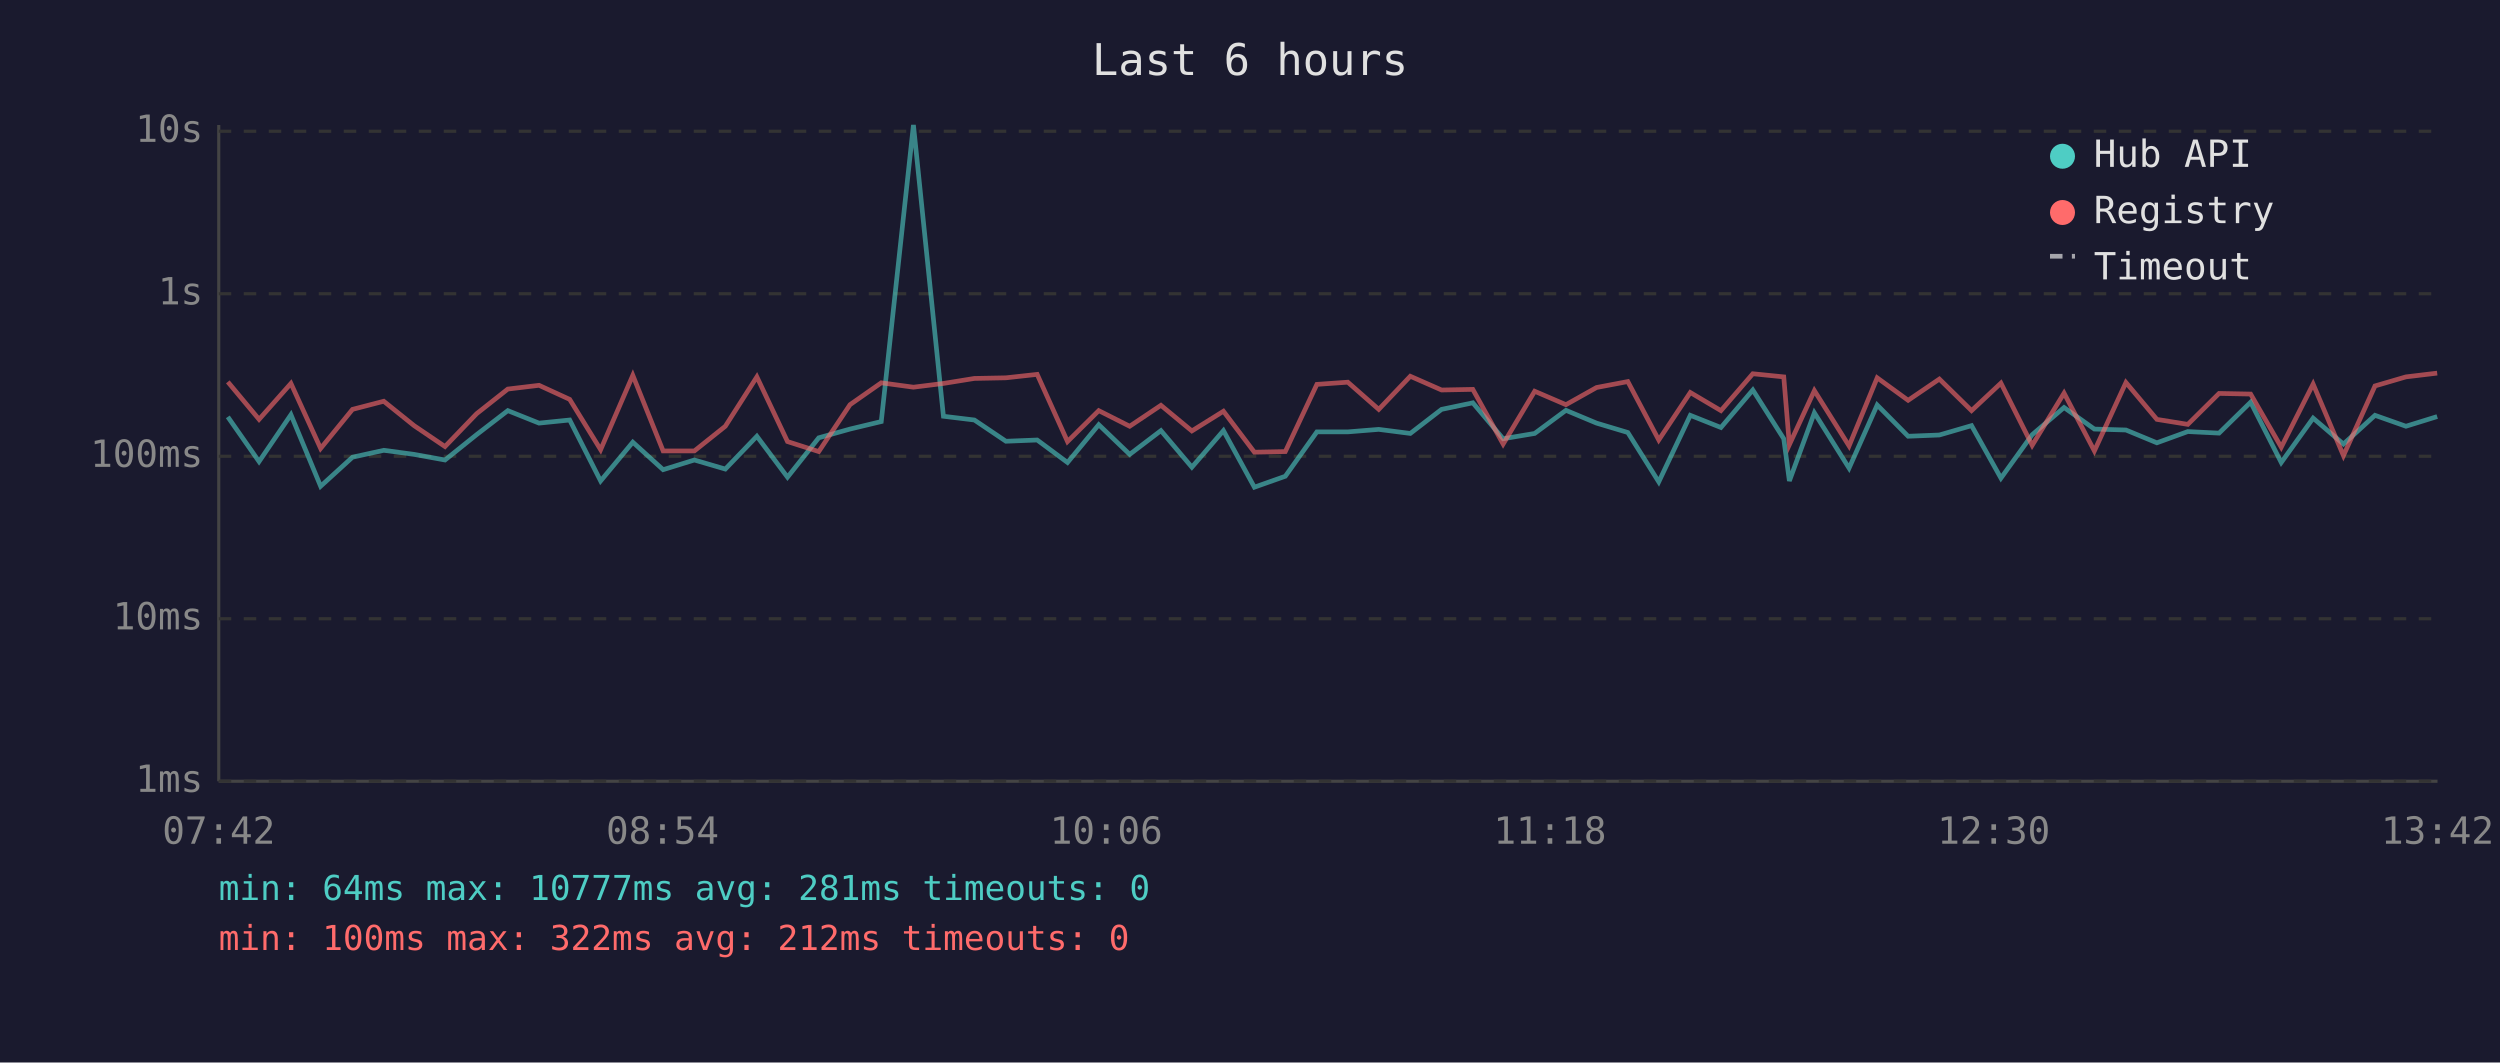
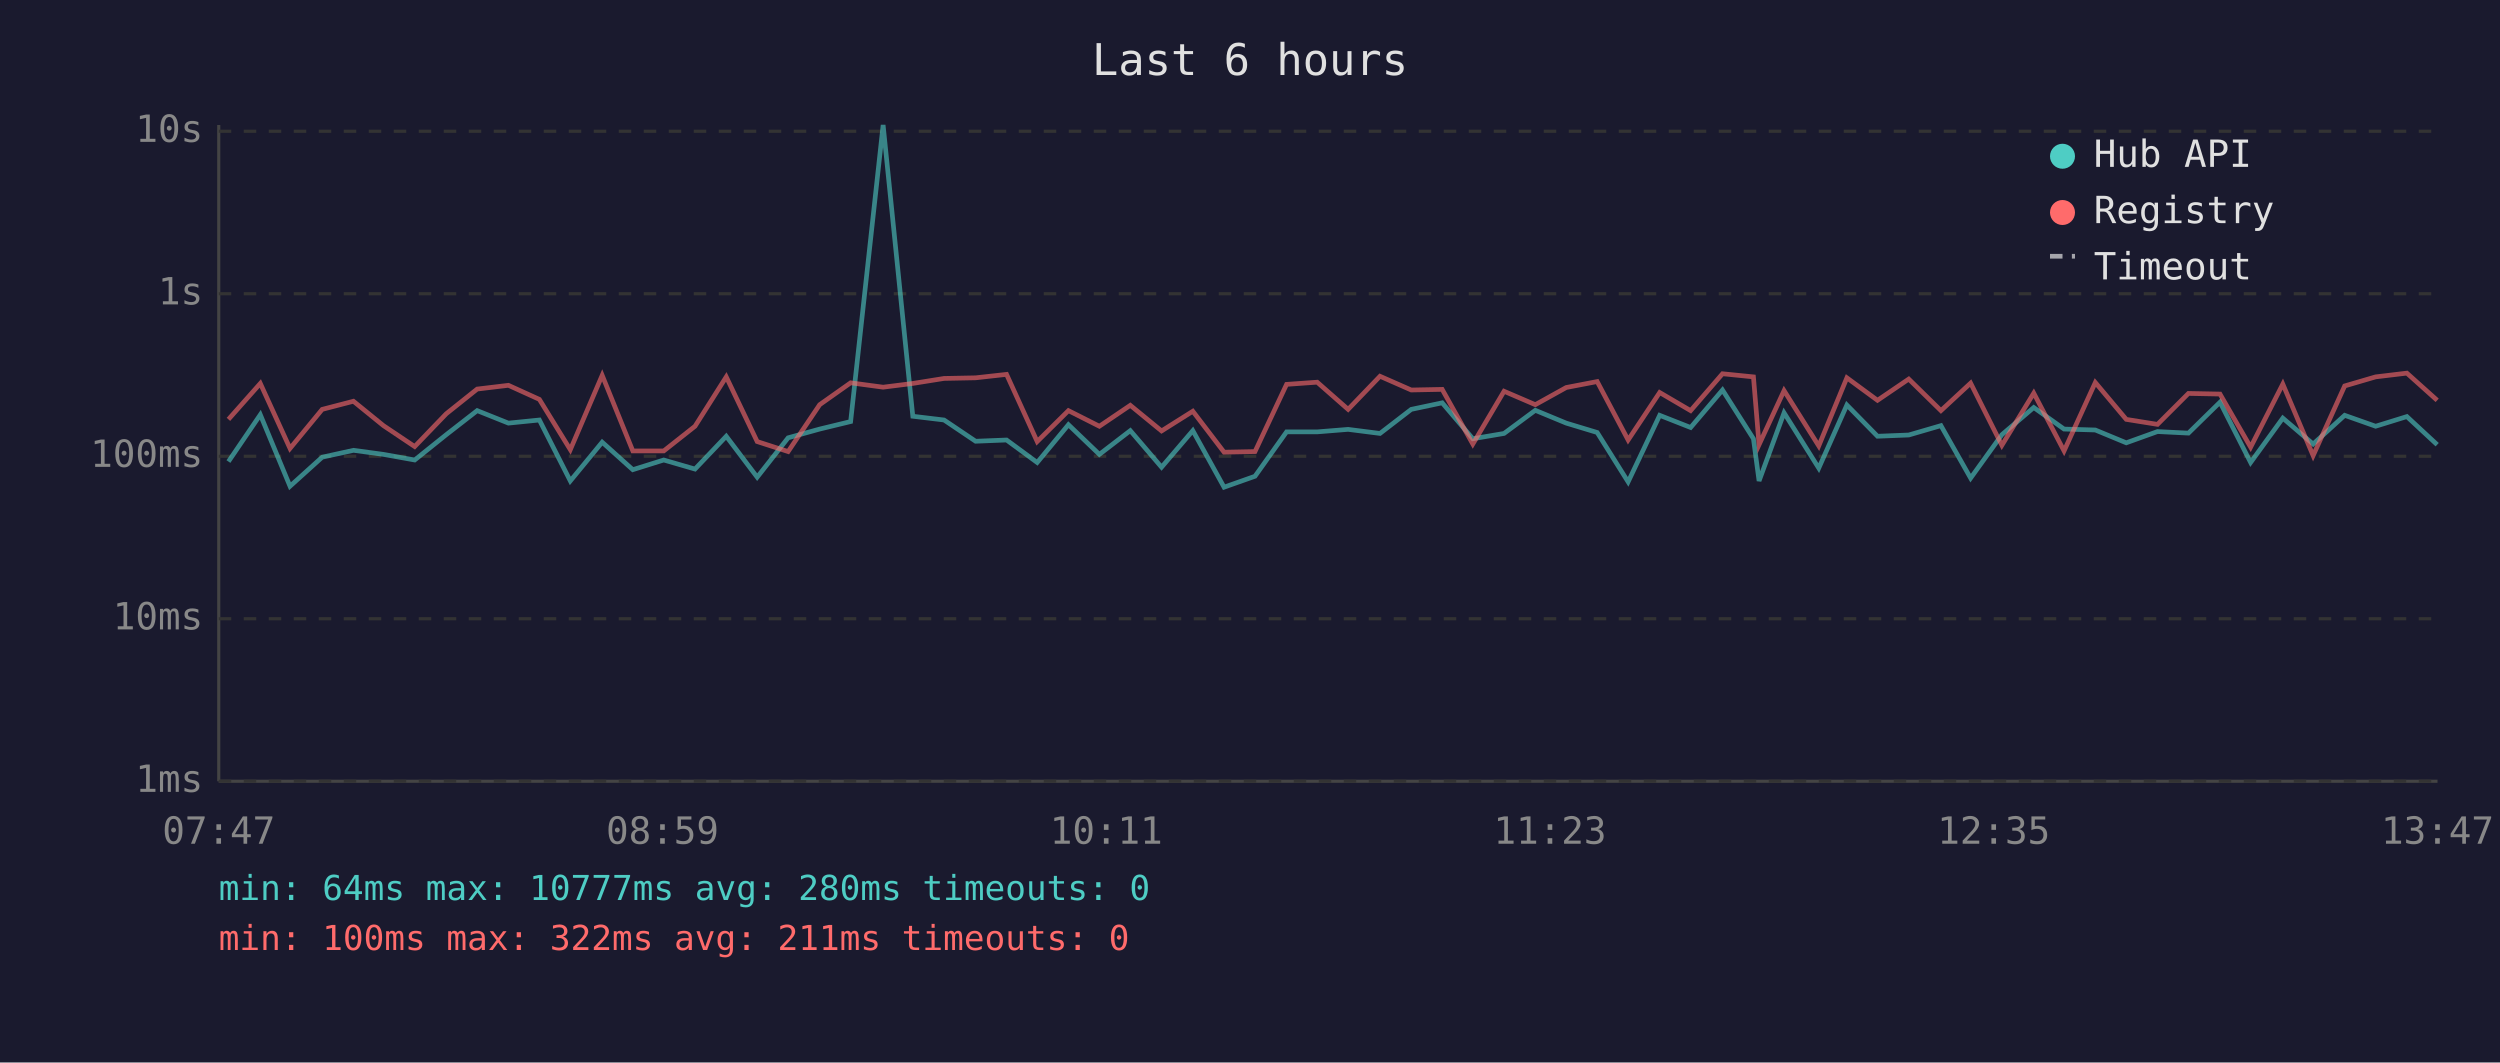
<svg xmlns="http://www.w3.org/2000/svg" viewBox="0 0 800 340" font-family="monospace" font-size="12">
  <rect width="800" height="340" fill="#1a1a2e" />
  <text x="400" y="24" fill="#e0e0e0" font-size="14" text-anchor="middle">Last 6 hours</text>
  <line x1="70" y1="40" x2="70" y2="250" stroke="#444" stroke-width="1" />
  <line x1="70" y1="250" x2="780" y2="250" stroke="#444" stroke-width="1" />
  <line x1="70" y1="250" x2="780" y2="250" stroke="#333" stroke-width="1" stroke-dasharray="4" />
  <text x="65" y="250" fill="#888" text-anchor="end" dominant-baseline="middle">1ms</text>
  <line x1="70" y1="198" x2="780" y2="198" stroke="#333" stroke-width="1" stroke-dasharray="4" />
  <text x="65" y="198" fill="#888" text-anchor="end" dominant-baseline="middle">10ms</text>
  <line x1="70" y1="146" x2="780" y2="146" stroke="#333" stroke-width="1" stroke-dasharray="4" />
  <text x="65" y="146" fill="#888" text-anchor="end" dominant-baseline="middle">100ms</text>
  <line x1="70" y1="94" x2="780" y2="94" stroke="#333" stroke-width="1" stroke-dasharray="4" />
  <text x="65" y="94" fill="#888" text-anchor="end" dominant-baseline="middle">1s</text>
  <line x1="70" y1="42" x2="780" y2="42" stroke="#333" stroke-width="1" stroke-dasharray="4" />
  <text x="65" y="42" fill="#888" text-anchor="end" dominant-baseline="middle">10s</text>
-   <text x="70" y="270" fill="#888" text-anchor="middle">07:42</text>
-   <text x="212" y="270" fill="#888" text-anchor="middle">08:54</text>
-   <text x="354" y="270" fill="#888" text-anchor="middle">10:06</text>
-   <text x="496" y="270" fill="#888" text-anchor="middle">11:18</text>
-   <text x="638" y="270" fill="#888" text-anchor="middle">12:30</text>
-   <text x="780" y="270" fill="#888" text-anchor="middle">13:42</text>
-   <polyline points="72.9,133.4 82.9,147.7 93.1,132.7 102.6,155.6 112.8,146.3 122.8,144.1 132.5,145.4 142.4,147.2 152.5,139.1 162.5,131.4 172.5,135.4 182.3,134.4 192.2,153.9 202.5,141.5 212.2,150.3 222.2,147.2 232.1,150.1 242.2,139.6 252.0,152.7 262.0,140.1 272.0,137.3 282.0,134.9 292.3,40.0 301.9,133.2 311.8,134.4 321.9,141.2 331.9,140.8 341.6,148.0 351.6,135.9 361.5,145.4 371.5,137.8 381.4,149.5 391.5,137.8 401.4,155.9 411.3,152.4 421.4,138.2 431.3,138.2 441.2,137.4 451.3,138.7 461.3,131.0 471.3,128.9 481.0,140.4 491.1,138.7 501.1,131.3 510.9,135.4 520.9,138.4 530.8,154.2 540.9,132.9 550.7,136.8 560.9,124.8 570.8,140.4 572.6,153.9 580.6,132.1 591.7,149.8 600.7,129.6 610.6,139.6 620.6,139.2 630.9,136.2 640.3,153.0 650.3,139.1 660.5,130.4 670.2,137.3 680.3,137.6 690.2,141.7 700.1,138.1 710.1,138.6 720.2,128.7 730.0,148.0 740.2,133.8 749.9,142.1 760.0,132.9 769.9,136.4 779.9,133.3" fill="none" stroke="#4ecdc4" stroke-width="1.5" opacity="0.6" />
-   <polyline points="72.9,122.2 82.9,134.2 93.1,122.7 102.6,143.5 112.8,131.0 122.8,128.4 132.5,136.2 142.4,142.9 152.5,132.4 162.5,124.5 172.5,123.3 182.3,127.8 192.2,143.9 202.5,120.1 212.2,144.3 222.2,144.3 232.1,136.4 242.2,120.6 252.0,141.3 262.0,144.5 272.0,129.5 282.0,122.5 292.3,123.9 301.9,122.7 311.8,121.1 321.9,120.9 331.9,119.8 341.6,141.3 351.6,131.4 361.5,136.4 371.5,129.7 381.4,137.9 391.5,131.6 401.4,144.7 411.3,144.5 421.4,123.0 431.3,122.3 441.2,131.0 451.3,120.4 461.3,124.8 471.3,124.6 481.0,142.1 491.1,125.2 501.1,129.5 510.9,124.0 520.9,122.1 530.8,140.8 540.9,125.6 550.7,131.4 560.9,119.6 570.8,120.6 572.6,142.3 580.6,125.0 591.7,142.7 600.7,120.9 610.6,128.1 620.6,121.3 630.9,131.4 640.3,122.6 650.3,142.5 660.5,125.8 670.2,144.3 680.3,122.4 690.2,134.2 700.1,135.8 710.1,125.9 720.2,126.1 730.0,143.1 740.2,122.9 749.9,145.8 760.0,123.5 769.9,120.6 779.9,119.4" fill="none" stroke="#ff6b6b" stroke-width="1.5" opacity="0.6" />
+   <text x="70" y="270" fill="#888" text-anchor="middle">07:47</text>
+   <text x="212" y="270" fill="#888" text-anchor="middle">08:59</text>
+   <text x="354" y="270" fill="#888" text-anchor="middle">10:11</text>
+   <text x="496" y="270" fill="#888" text-anchor="middle">11:23</text>
+   <text x="638" y="270" fill="#888" text-anchor="middle">12:35</text>
+   <text x="780" y="270" fill="#888" text-anchor="middle">13:47</text>
+   <polyline points="73.1,147.7 83.3,132.7 92.8,155.6 103.1,146.3 113.1,144.1 122.7,145.4 132.7,147.2 142.8,139.1 152.7,131.4 162.7,135.4 172.6,134.4 182.5,153.9 192.7,141.5 202.5,150.3 212.4,147.2 222.4,150.1 232.4,139.6 242.3,152.7 252.2,140.1 262.3,137.3 272.2,134.9 282.6,40.0 292.1,133.2 302.1,134.4 312.2,141.2 322.1,140.8 331.9,148.0 341.9,135.9 351.8,145.4 361.7,137.8 371.7,149.5 381.7,137.8 391.7,155.9 401.6,152.4 411.7,138.2 421.5,138.2 431.4,137.4 441.6,138.7 451.6,131.0 461.5,128.9 471.3,140.4 481.3,138.7 491.3,131.3 501.2,135.4 511.1,138.4 521.0,154.2 531.1,132.9 541.0,136.8 551.2,124.8 561.1,140.4 562.9,153.9 570.9,132.1 582.0,149.8 591.0,129.6 600.8,139.6 610.8,139.2 621.1,136.2 630.6,153.0 640.6,139.1 650.8,130.4 660.5,137.3 670.5,137.6 680.4,141.7 690.4,138.1 700.3,138.6 710.4,128.7 720.2,148.0 730.5,133.8 740.2,142.1 750.3,132.9 760.2,136.4 770.2,133.3 779.9,142.3" fill="none" stroke="#4ecdc4" stroke-width="1.5" opacity="0.6" />
+   <polyline points="73.1,134.2 83.3,122.7 92.8,143.5 103.1,131.0 113.1,128.4 122.7,136.2 132.7,142.9 142.8,132.4 152.7,124.5 162.7,123.3 172.6,127.8 182.5,143.9 192.7,120.1 202.5,144.3 212.4,144.3 222.4,136.4 232.4,120.6 242.3,141.3 252.2,144.5 262.3,129.5 272.2,122.5 282.6,123.9 292.1,122.7 302.1,121.1 312.2,120.9 322.1,119.8 331.9,141.3 341.9,131.4 351.8,136.4 361.7,129.7 371.7,137.9 381.7,131.6 391.7,144.7 401.6,144.5 411.7,123.0 421.5,122.3 431.4,131.0 441.6,120.4 451.6,124.8 461.5,124.6 471.3,142.1 481.3,125.2 491.3,129.5 501.2,124.0 511.1,122.1 521.0,140.8 531.1,125.6 541.0,131.4 551.2,119.6 561.1,120.6 562.9,142.3 570.9,125.0 582.0,142.7 591.0,120.9 600.8,128.1 610.8,121.3 621.1,131.4 630.6,122.6 640.6,142.5 650.8,125.8 660.5,144.3 670.5,122.4 680.4,134.2 690.4,135.8 700.3,125.9 710.4,126.1 720.2,143.1 730.5,122.9 740.2,145.8 750.3,123.5 760.2,120.6 770.2,119.4 779.9,128.1" fill="none" stroke="#ff6b6b" stroke-width="1.5" opacity="0.6" />
  <circle cx="660" cy="50" r="4" fill="#4ecdc4" />
  <text x="670" y="50" fill="#e0e0e0" dominant-baseline="middle">Hub API</text>
  <circle cx="660" cy="68" r="4" fill="#ff6b6b" />
  <text x="670" y="68" fill="#e0e0e0" dominant-baseline="middle">Registry</text>
  <line x1="656" y1="82" x2="664" y2="82" stroke="#e0e0e0" stroke-width="1.5" stroke-dasharray="4,3" opacity="0.7" />
  <text x="670" y="86" fill="#e0e0e0" dominant-baseline="middle">Timeout</text>
-   <text x="70" y="288" fill="#4ecdc4" font-size="11">min: 64ms  max: 10777ms  avg: 281ms  timeouts: 0</text>
-   <text x="70" y="304" fill="#ff6b6b" font-size="11">min: 100ms  max: 322ms  avg: 212ms  timeouts: 0</text>
+   <text x="70" y="288" fill="#4ecdc4" font-size="11">min: 64ms  max: 10777ms  avg: 280ms  timeouts: 0</text>
+   <text x="70" y="304" fill="#ff6b6b" font-size="11">min: 100ms  max: 322ms  avg: 211ms  timeouts: 0</text>
</svg>
